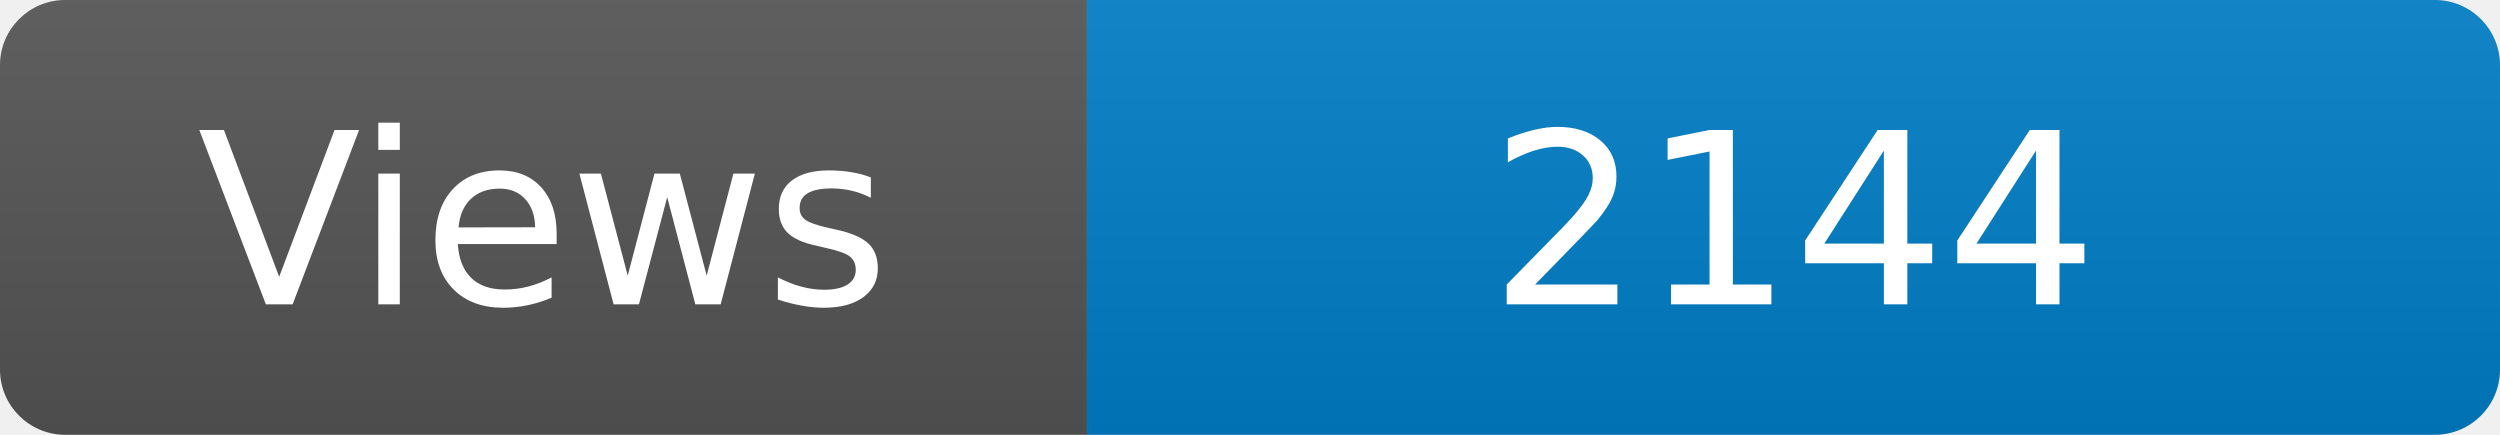
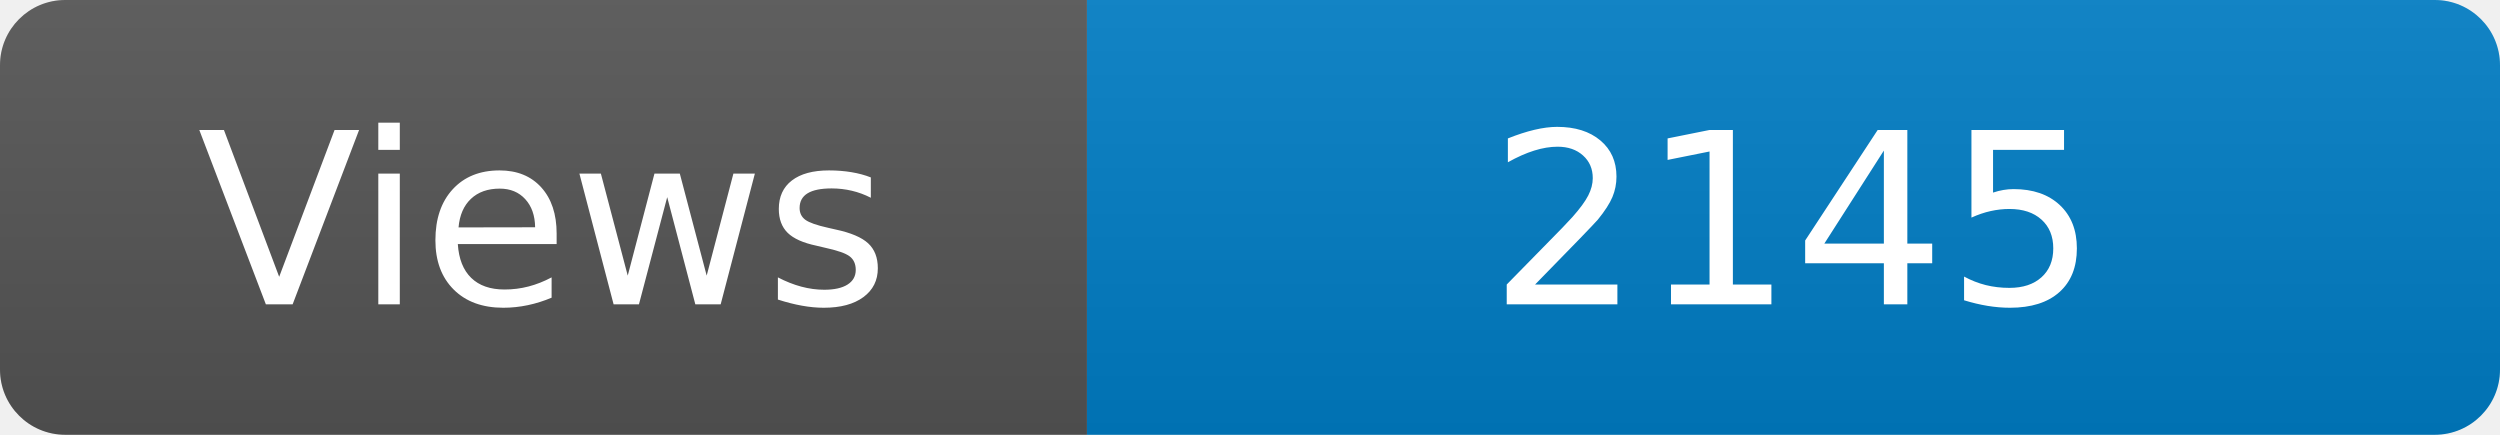
<svg xmlns="http://www.w3.org/2000/svg" width="115" height="20" role="img" aria-label="Maintained?: yes">
  <linearGradient id="s" x2="0" y2="100%">
    <stop offset="0" stop-color="#bbb" stop-opacity=".1" />
    <stop offset="1" stop-opacity=".1" />
  </linearGradient>
  <clipPath id="r">
    <rect width="115" height="20" rx="3" fill="#fff" />
  </clipPath>
  <g clip-path="url(#r)">
    <rect width="50" height="20" fill="#555" />
    <rect x="50" width="160" height="20" fill="#007ec6" />
    <rect width="115" height="20" fill="url(#s)" />
  </g>
  <g fill="#fff" text-anchor="middle" font-family="Verdana,Geneva,DejaVu Sans,sans-serif" font-size="110">
    <text x="250" y="140" transform="scale(.1)" fill="#fff">Views</text>
-     <text x="825" y="140" transform="scale(.1)" fill="#fff">2144</text>
+     <text x="825" y="140" transform="scale(.1)" fill="#fff">2145</text>
  </g>
</svg>
